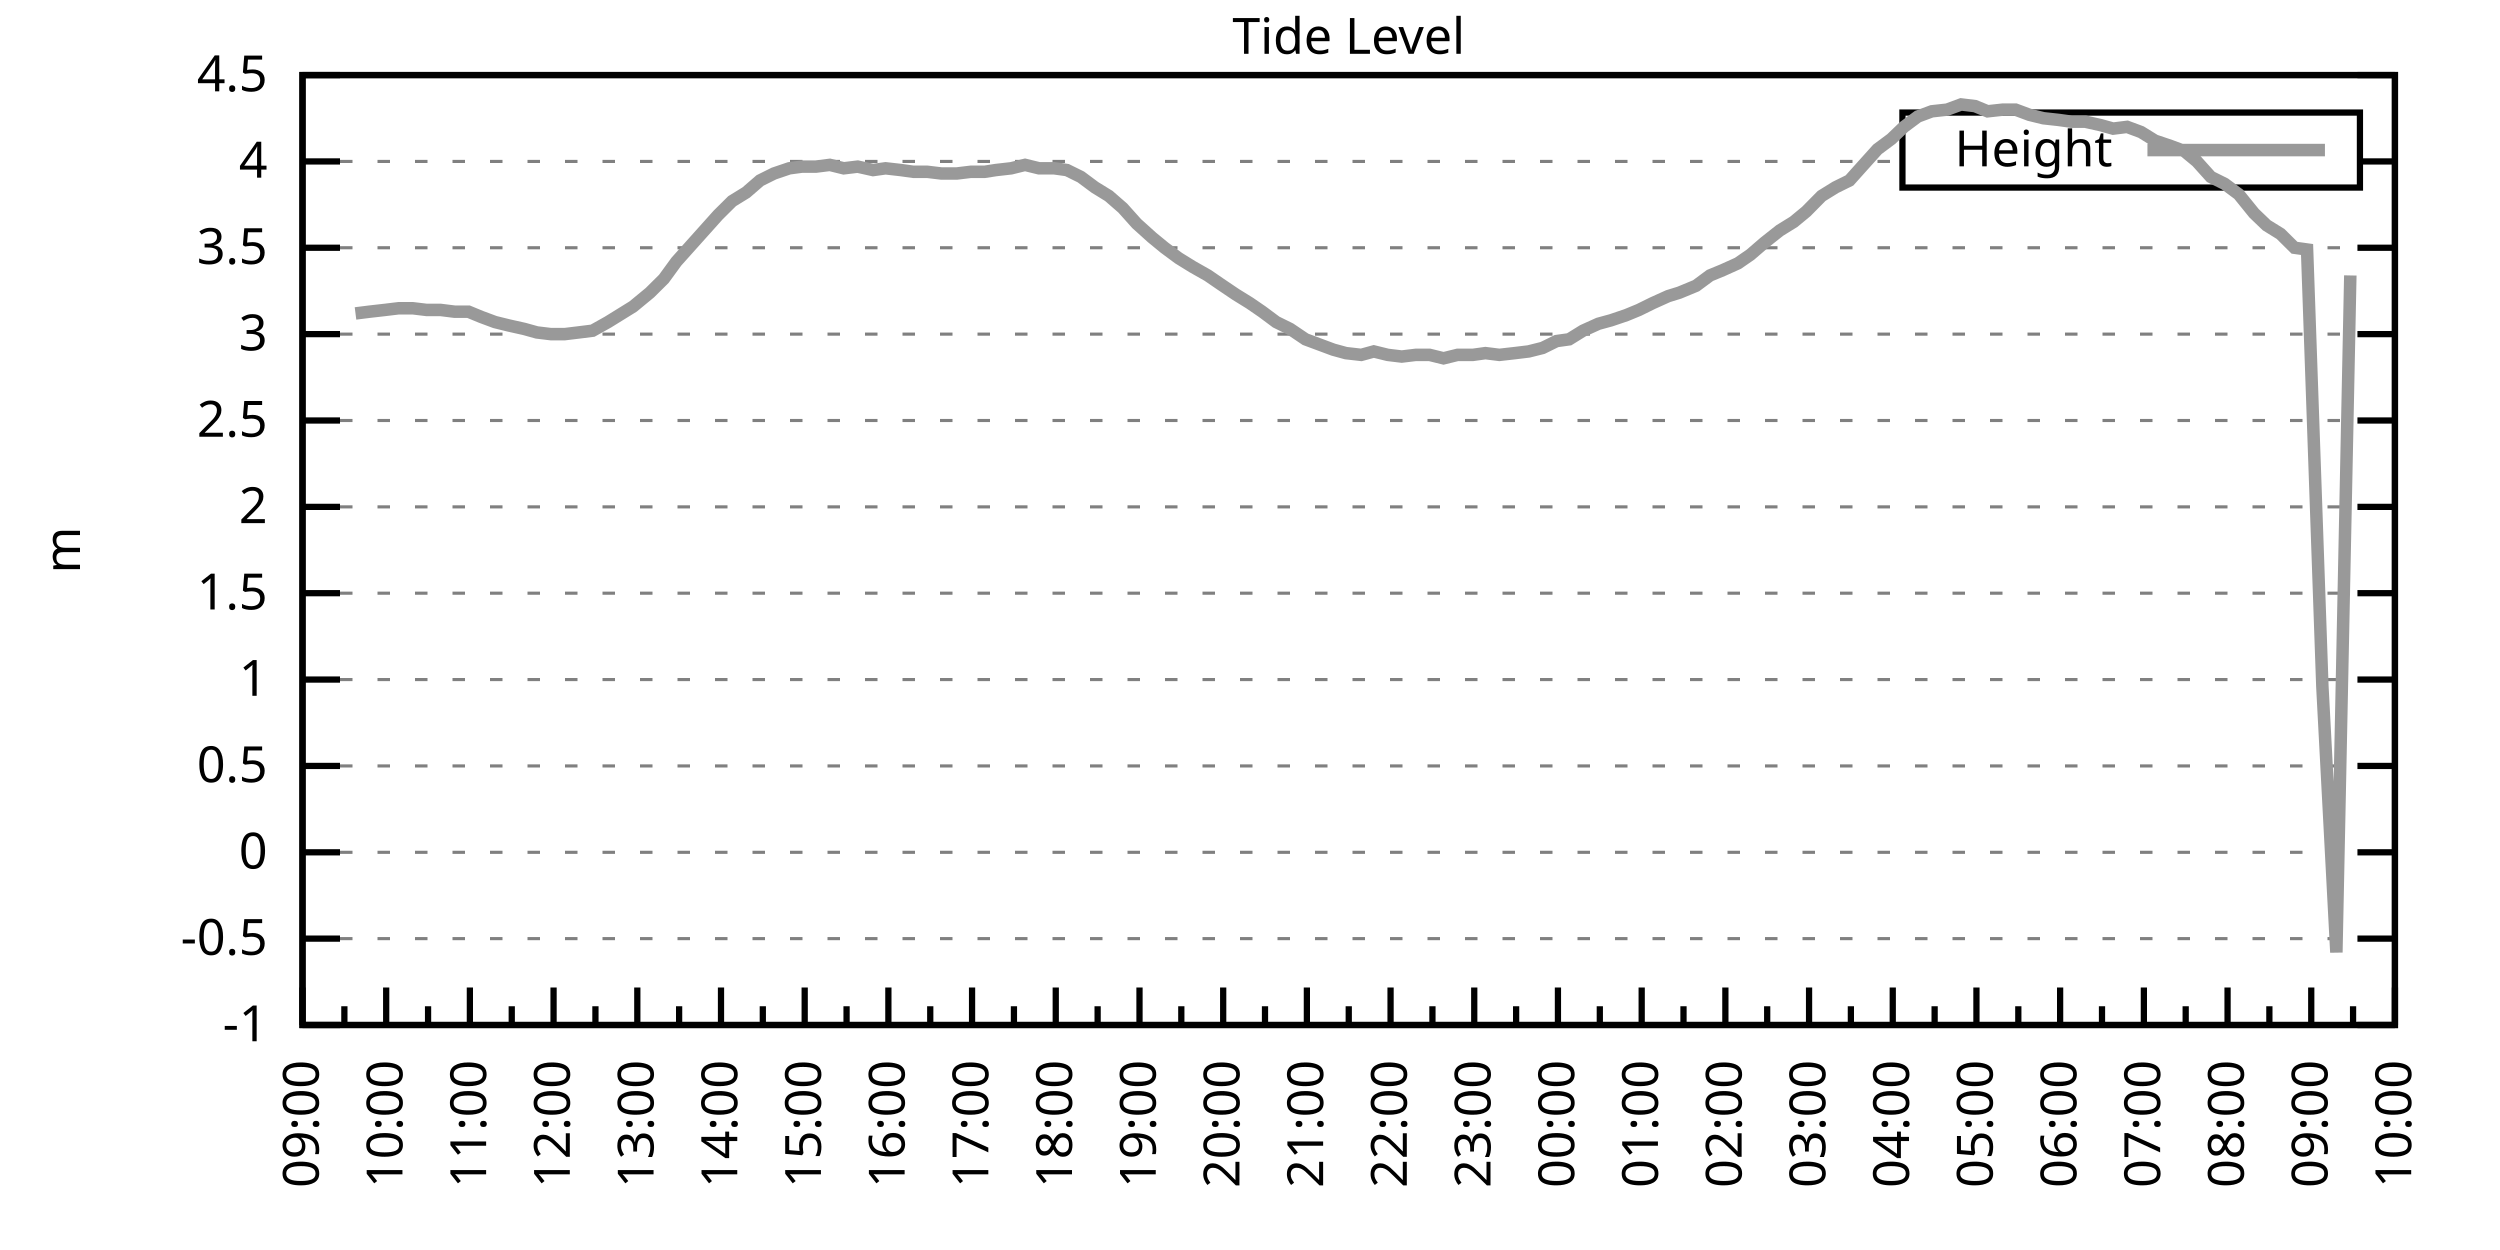
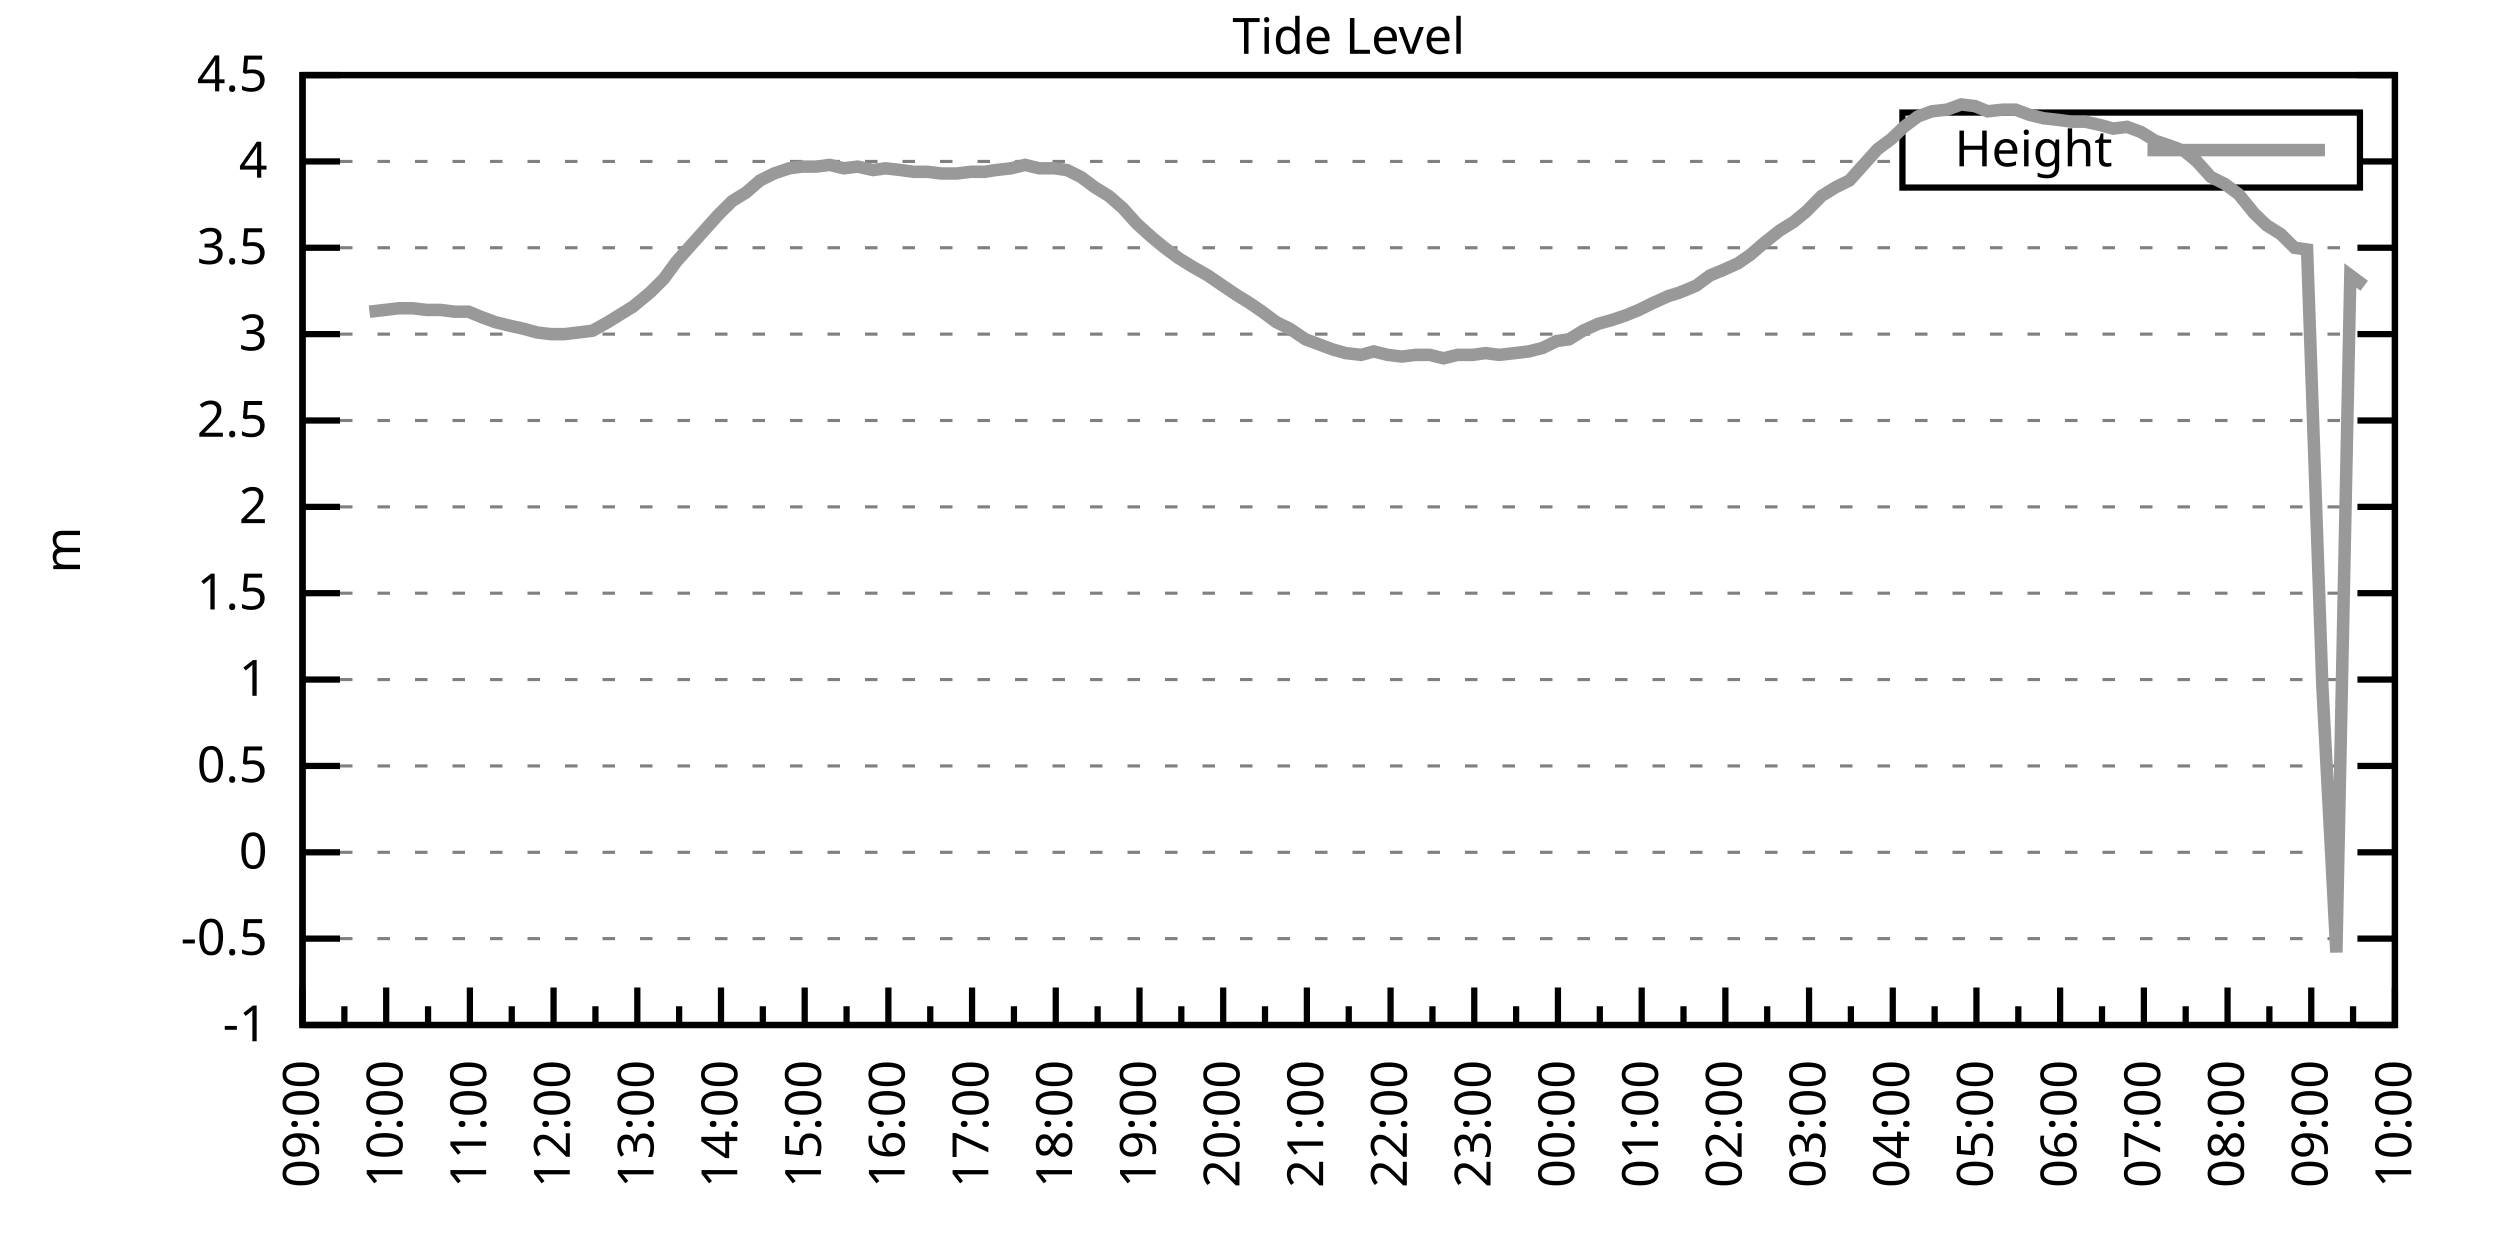
<svg xmlns="http://www.w3.org/2000/svg" xmlns:xlink="http://www.w3.org/1999/xlink" width="400" height="200" viewBox="0 0 400 200">
  <g id="gnuplot_canvas">
    <rect x="0" y="0" width="400" height="200" fill="none" />
    <defs>
      <circle id="gpDot" r="0.5" stroke-width="0.5" stroke="currentColor" />
      <path id="gpPt0" stroke-width="0.333" stroke="currentColor" d="M-1,0 h2 M0,-1 v2" />
      <path id="gpPt1" stroke-width="0.333" stroke="currentColor" d="M-1,-1 L1,1 M1,-1 L-1,1" />
      <path id="gpPt2" stroke-width="0.333" stroke="currentColor" d="M-1,0 L1,0 M0,-1 L0,1 M-1,-1 L1,1 M-1,1 L1,-1" />
      <rect id="gpPt3" stroke-width="0.333" stroke="currentColor" x="-1" y="-1" width="2" height="2" />
      <rect id="gpPt4" stroke-width="0.333" stroke="currentColor" fill="currentColor" x="-1" y="-1" width="2" height="2" />
      <circle id="gpPt5" stroke-width="0.333" stroke="currentColor" cx="0" cy="0" r="1" />
      <use xlink:href="#gpPt5" id="gpPt6" fill="currentColor" stroke="none" />
      <path id="gpPt7" stroke-width="0.333" stroke="currentColor" d="M0,-1.33 L-1.33,0.67 L1.33,0.67 z" />
      <use xlink:href="#gpPt7" id="gpPt8" fill="currentColor" stroke="none" />
      <use xlink:href="#gpPt7" id="gpPt9" stroke="currentColor" transform="rotate(180)" />
      <use xlink:href="#gpPt9" id="gpPt10" fill="currentColor" stroke="none" />
      <use xlink:href="#gpPt3" id="gpPt11" stroke="currentColor" transform="rotate(45)" />
      <use xlink:href="#gpPt11" id="gpPt12" fill="currentColor" stroke="none" />
      <path id="gpPt13" stroke-width="0.333" stroke="currentColor" d="M0,1.330 L1.265,0.411 L0.782,-1.067 L-0.782,-1.076 L-1.265,0.411 z" />
      <use xlink:href="#gpPt13" id="gpPt14" fill="currentColor" stroke="none" />
      <filter id="textbox" filterUnits="objectBoundingBox" x="0" y="0" height="1" width="1">
        <feFlood flood-color="white" flood-opacity="1" result="bgnd" />
        <feComposite in="SourceGraphic" in2="bgnd" operator="atop" />
      </filter>
      <filter id="greybox" filterUnits="objectBoundingBox" x="0" y="0" height="1" width="1">
        <feFlood flood-color="lightgrey" flood-opacity="1" result="grey" />
        <feComposite in="SourceGraphic" in2="grey" operator="atop" />
      </filter>
    </defs>
    <g fill="none" color="white" stroke="currentColor" stroke-width="1.00" stroke-linecap="butt" stroke-linejoin="miter">
</g>
    <g fill="none" color="black" stroke="currentColor" stroke-width="1.00" stroke-linecap="butt" stroke-linejoin="miter">
      <g stroke="none" shape-rendering="crispEdges">
        <polygon fill="rgb(255, 255, 255)" points="48.40,164.00 383.18,164.00 383.18,12.02 48.40,12.02 " />
      </g>
    </g>
    <g fill="none" color="black" stroke="currentColor" stroke-width="1.00" stroke-linecap="butt" stroke-linejoin="miter">
</g>
    <g fill="none" color="black" stroke="black" stroke-width="0.50" stroke-linecap="butt" stroke-linejoin="miter">
</g>
    <g fill="none" color="gray" stroke="currentColor" stroke-width="0.50" stroke-linecap="butt" stroke-linejoin="miter">
      <path stroke="gray" stroke-dasharray="2,4" class="gridline" d="M48.40,164.00 L383.19,164.00  " />
    </g>
    <g fill="none" color="gray" stroke="gray" stroke-width="1.00" stroke-linecap="butt" stroke-linejoin="miter">
</g>
    <g fill="none" color="black" stroke="currentColor" stroke-width="1.00" stroke-linecap="butt" stroke-linejoin="miter">
      <path stroke="black" d="M48.40,164.00 L54.40,164.00 M383.19,164.00 L377.19,164.00  " />
      <g transform="translate(42.80,166.60)" stroke="none" fill="black" font-family="Sans" font-size="8.00" text-anchor="end">
        <text>
          <tspan font-family="Sans">-1</tspan>
        </text>
      </g>
    </g>
    <g fill="none" color="black" stroke="currentColor" stroke-width="1.00" stroke-linecap="butt" stroke-linejoin="miter">
</g>
    <g fill="none" color="black" stroke="black" stroke-width="0.50" stroke-linecap="butt" stroke-linejoin="miter">
</g>
    <g fill="none" color="gray" stroke="currentColor" stroke-width="0.50" stroke-linecap="butt" stroke-linejoin="miter">
      <path stroke="gray" stroke-dasharray="2,4" class="gridline" d="M48.40,150.18 L383.19,150.18  " />
    </g>
    <g fill="none" color="gray" stroke="gray" stroke-width="1.00" stroke-linecap="butt" stroke-linejoin="miter">
</g>
    <g fill="none" color="black" stroke="currentColor" stroke-width="1.00" stroke-linecap="butt" stroke-linejoin="miter">
      <path stroke="black" d="M48.40,150.18 L54.40,150.18 M383.19,150.18 L377.19,150.18  " />
      <g transform="translate(42.80,152.78)" stroke="none" fill="black" font-family="Sans" font-size="8.00" text-anchor="end">
        <text>
          <tspan font-family="Sans">-0.5</tspan>
        </text>
      </g>
    </g>
    <g fill="none" color="black" stroke="currentColor" stroke-width="1.00" stroke-linecap="butt" stroke-linejoin="miter">
</g>
    <g fill="none" color="black" stroke="black" stroke-width="0.50" stroke-linecap="butt" stroke-linejoin="miter">
</g>
    <g fill="none" color="gray" stroke="currentColor" stroke-width="0.50" stroke-linecap="butt" stroke-linejoin="miter">
      <path stroke="gray" stroke-dasharray="2,4" class="gridline" d="M48.40,136.37 L383.19,136.37  " />
    </g>
    <g fill="none" color="gray" stroke="gray" stroke-width="1.00" stroke-linecap="butt" stroke-linejoin="miter">
</g>
    <g fill="none" color="black" stroke="currentColor" stroke-width="1.00" stroke-linecap="butt" stroke-linejoin="miter">
      <path stroke="black" d="M48.40,136.37 L54.40,136.37 M383.19,136.37 L377.19,136.37  " />
      <g transform="translate(42.80,138.97)" stroke="none" fill="black" font-family="Sans" font-size="8.00" text-anchor="end">
        <text>
          <tspan font-family="Sans"> 0</tspan>
        </text>
      </g>
    </g>
    <g fill="none" color="black" stroke="currentColor" stroke-width="1.00" stroke-linecap="butt" stroke-linejoin="miter">
</g>
    <g fill="none" color="black" stroke="black" stroke-width="0.50" stroke-linecap="butt" stroke-linejoin="miter">
</g>
    <g fill="none" color="gray" stroke="currentColor" stroke-width="0.50" stroke-linecap="butt" stroke-linejoin="miter">
      <path stroke="gray" stroke-dasharray="2,4" class="gridline" d="M48.40,122.55 L383.19,122.55  " />
    </g>
    <g fill="none" color="gray" stroke="gray" stroke-width="1.00" stroke-linecap="butt" stroke-linejoin="miter">
</g>
    <g fill="none" color="black" stroke="currentColor" stroke-width="1.00" stroke-linecap="butt" stroke-linejoin="miter">
      <path stroke="black" d="M48.40,122.55 L54.40,122.55 M383.19,122.55 L377.19,122.55  " />
      <g transform="translate(42.80,125.15)" stroke="none" fill="black" font-family="Sans" font-size="8.00" text-anchor="end">
        <text>
          <tspan font-family="Sans"> 0.5</tspan>
        </text>
      </g>
    </g>
    <g fill="none" color="black" stroke="currentColor" stroke-width="1.00" stroke-linecap="butt" stroke-linejoin="miter">
</g>
    <g fill="none" color="black" stroke="black" stroke-width="0.50" stroke-linecap="butt" stroke-linejoin="miter">
</g>
    <g fill="none" color="gray" stroke="currentColor" stroke-width="0.50" stroke-linecap="butt" stroke-linejoin="miter">
      <path stroke="gray" stroke-dasharray="2,4" class="gridline" d="M48.40,108.73 L383.19,108.73  " />
    </g>
    <g fill="none" color="gray" stroke="gray" stroke-width="1.00" stroke-linecap="butt" stroke-linejoin="miter">
</g>
    <g fill="none" color="black" stroke="currentColor" stroke-width="1.00" stroke-linecap="butt" stroke-linejoin="miter">
      <path stroke="black" d="M48.40,108.73 L54.40,108.73 M383.19,108.73 L377.19,108.73  " />
      <g transform="translate(42.80,111.33)" stroke="none" fill="black" font-family="Sans" font-size="8.00" text-anchor="end">
        <text>
          <tspan font-family="Sans"> 1</tspan>
        </text>
      </g>
    </g>
    <g fill="none" color="black" stroke="currentColor" stroke-width="1.00" stroke-linecap="butt" stroke-linejoin="miter">
</g>
    <g fill="none" color="black" stroke="black" stroke-width="0.50" stroke-linecap="butt" stroke-linejoin="miter">
</g>
    <g fill="none" color="gray" stroke="currentColor" stroke-width="0.50" stroke-linecap="butt" stroke-linejoin="miter">
      <path stroke="gray" stroke-dasharray="2,4" class="gridline" d="M48.40,94.91 L383.19,94.91  " />
    </g>
    <g fill="none" color="gray" stroke="gray" stroke-width="1.00" stroke-linecap="butt" stroke-linejoin="miter">
</g>
    <g fill="none" color="black" stroke="currentColor" stroke-width="1.00" stroke-linecap="butt" stroke-linejoin="miter">
      <path stroke="black" d="M48.40,94.91 L54.40,94.91 M383.19,94.91 L377.19,94.91  " />
      <g transform="translate(42.80,97.51)" stroke="none" fill="black" font-family="Sans" font-size="8.00" text-anchor="end">
        <text>
          <tspan font-family="Sans"> 1.5</tspan>
        </text>
      </g>
    </g>
    <g fill="none" color="black" stroke="currentColor" stroke-width="1.00" stroke-linecap="butt" stroke-linejoin="miter">
</g>
    <g fill="none" color="black" stroke="black" stroke-width="0.50" stroke-linecap="butt" stroke-linejoin="miter">
</g>
    <g fill="none" color="gray" stroke="currentColor" stroke-width="0.50" stroke-linecap="butt" stroke-linejoin="miter">
      <path stroke="gray" stroke-dasharray="2,4" class="gridline" d="M48.40,81.10 L383.19,81.10  " />
    </g>
    <g fill="none" color="gray" stroke="gray" stroke-width="1.00" stroke-linecap="butt" stroke-linejoin="miter">
</g>
    <g fill="none" color="black" stroke="currentColor" stroke-width="1.00" stroke-linecap="butt" stroke-linejoin="miter">
      <path stroke="black" d="M48.40,81.10 L54.40,81.10 M383.19,81.10 L377.19,81.10  " />
      <g transform="translate(42.80,83.70)" stroke="none" fill="black" font-family="Sans" font-size="8.00" text-anchor="end">
        <text>
          <tspan font-family="Sans"> 2</tspan>
        </text>
      </g>
    </g>
    <g fill="none" color="black" stroke="currentColor" stroke-width="1.00" stroke-linecap="butt" stroke-linejoin="miter">
</g>
    <g fill="none" color="black" stroke="black" stroke-width="0.50" stroke-linecap="butt" stroke-linejoin="miter">
</g>
    <g fill="none" color="gray" stroke="currentColor" stroke-width="0.50" stroke-linecap="butt" stroke-linejoin="miter">
      <path stroke="gray" stroke-dasharray="2,4" class="gridline" d="M48.40,67.28 L383.19,67.28  " />
    </g>
    <g fill="none" color="gray" stroke="gray" stroke-width="1.00" stroke-linecap="butt" stroke-linejoin="miter">
</g>
    <g fill="none" color="black" stroke="currentColor" stroke-width="1.00" stroke-linecap="butt" stroke-linejoin="miter">
      <path stroke="black" d="M48.40,67.28 L54.40,67.28 M383.19,67.28 L377.19,67.28  " />
      <g transform="translate(42.80,69.88)" stroke="none" fill="black" font-family="Sans" font-size="8.00" text-anchor="end">
        <text>
          <tspan font-family="Sans"> 2.5</tspan>
        </text>
      </g>
    </g>
    <g fill="none" color="black" stroke="currentColor" stroke-width="1.00" stroke-linecap="butt" stroke-linejoin="miter">
</g>
    <g fill="none" color="black" stroke="black" stroke-width="0.50" stroke-linecap="butt" stroke-linejoin="miter">
</g>
    <g fill="none" color="gray" stroke="currentColor" stroke-width="0.50" stroke-linecap="butt" stroke-linejoin="miter">
      <path stroke="gray" stroke-dasharray="2,4" class="gridline" d="M48.40,53.46 L383.19,53.46  " />
    </g>
    <g fill="none" color="gray" stroke="gray" stroke-width="1.00" stroke-linecap="butt" stroke-linejoin="miter">
</g>
    <g fill="none" color="black" stroke="currentColor" stroke-width="1.00" stroke-linecap="butt" stroke-linejoin="miter">
      <path stroke="black" d="M48.40,53.46 L54.40,53.46 M383.19,53.46 L377.19,53.46  " />
      <g transform="translate(42.80,56.06)" stroke="none" fill="black" font-family="Sans" font-size="8.00" text-anchor="end">
        <text>
          <tspan font-family="Sans"> 3</tspan>
        </text>
      </g>
    </g>
    <g fill="none" color="black" stroke="currentColor" stroke-width="1.00" stroke-linecap="butt" stroke-linejoin="miter">
</g>
    <g fill="none" color="black" stroke="black" stroke-width="0.50" stroke-linecap="butt" stroke-linejoin="miter">
</g>
    <g fill="none" color="gray" stroke="currentColor" stroke-width="0.50" stroke-linecap="butt" stroke-linejoin="miter">
      <path stroke="gray" stroke-dasharray="2,4" class="gridline" d="M48.40,39.64 L383.19,39.64  " />
    </g>
    <g fill="none" color="gray" stroke="gray" stroke-width="1.00" stroke-linecap="butt" stroke-linejoin="miter">
</g>
    <g fill="none" color="black" stroke="currentColor" stroke-width="1.00" stroke-linecap="butt" stroke-linejoin="miter">
      <path stroke="black" d="M48.40,39.64 L54.40,39.64 M383.19,39.64 L377.19,39.64  " />
      <g transform="translate(42.80,42.24)" stroke="none" fill="black" font-family="Sans" font-size="8.00" text-anchor="end">
        <text>
          <tspan font-family="Sans"> 3.5</tspan>
        </text>
      </g>
    </g>
    <g fill="none" color="black" stroke="currentColor" stroke-width="1.00" stroke-linecap="butt" stroke-linejoin="miter">
</g>
    <g fill="none" color="black" stroke="black" stroke-width="0.50" stroke-linecap="butt" stroke-linejoin="miter">
</g>
    <g fill="none" color="gray" stroke="currentColor" stroke-width="0.50" stroke-linecap="butt" stroke-linejoin="miter">
      <path stroke="gray" stroke-dasharray="2,4" class="gridline" d="M48.40,25.83 L304.39,25.83 M377.59,25.83 L383.19,25.83  " />
    </g>
    <g fill="none" color="gray" stroke="gray" stroke-width="1.00" stroke-linecap="butt" stroke-linejoin="miter">
</g>
    <g fill="none" color="black" stroke="currentColor" stroke-width="1.00" stroke-linecap="butt" stroke-linejoin="miter">
      <path stroke="black" d="M48.40,25.83 L54.40,25.83 M383.19,25.83 L377.19,25.83  " />
      <g transform="translate(42.80,28.43)" stroke="none" fill="black" font-family="Sans" font-size="8.00" text-anchor="end">
        <text>
          <tspan font-family="Sans"> 4</tspan>
        </text>
      </g>
    </g>
    <g fill="none" color="black" stroke="currentColor" stroke-width="1.00" stroke-linecap="butt" stroke-linejoin="miter">
</g>
    <g fill="none" color="black" stroke="black" stroke-width="0.50" stroke-linecap="butt" stroke-linejoin="miter">
</g>
    <g fill="none" color="gray" stroke="currentColor" stroke-width="0.50" stroke-linecap="butt" stroke-linejoin="miter">
      <path stroke="gray" stroke-dasharray="2,4" class="gridline" d="M48.40,12.01 L383.19,12.01  " />
    </g>
    <g fill="none" color="gray" stroke="gray" stroke-width="1.00" stroke-linecap="butt" stroke-linejoin="miter">
</g>
    <g fill="none" color="black" stroke="currentColor" stroke-width="1.00" stroke-linecap="butt" stroke-linejoin="miter">
      <path stroke="black" d="M48.40,12.01 L54.40,12.01 M383.19,12.01 L377.19,12.01  " />
      <g transform="translate(42.80,14.61)" stroke="none" fill="black" font-family="Sans" font-size="8.00" text-anchor="end">
        <text>
          <tspan font-family="Sans"> 4.5</tspan>
        </text>
      </g>
    </g>
    <g fill="none" color="black" stroke="currentColor" stroke-width="1.00" stroke-linecap="butt" stroke-linejoin="miter">
      <path stroke="black" d="M48.40,164.00 L48.40,158.00  " />
      <g transform="translate(51.00,169.60) rotate(270)" stroke="none" fill="black" font-family="Sans" font-size="8.00" text-anchor="end">
        <text>
          <tspan font-family="Sans">09:00</tspan>
        </text>
      </g>
    </g>
    <g fill="none" color="black" stroke="currentColor" stroke-width="1.00" stroke-linecap="butt" stroke-linejoin="miter">
      <path stroke="black" d="M55.10,164.00 L55.10,161.00 M61.79,164.00 L61.79,158.00  " />
      <g transform="translate(64.39,169.60) rotate(270)" stroke="none" fill="black" font-family="Sans" font-size="8.00" text-anchor="end">
        <text>
          <tspan font-family="Sans">10:00</tspan>
        </text>
      </g>
    </g>
    <g fill="none" color="black" stroke="currentColor" stroke-width="1.00" stroke-linecap="butt" stroke-linejoin="miter">
      <path stroke="black" d="M68.49,164.00 L68.49,161.00 M75.18,164.00 L75.18,158.00  " />
      <g transform="translate(77.78,169.60) rotate(270)" stroke="none" fill="black" font-family="Sans" font-size="8.00" text-anchor="end">
        <text>
          <tspan font-family="Sans">11:00</tspan>
        </text>
      </g>
    </g>
    <g fill="none" color="black" stroke="currentColor" stroke-width="1.00" stroke-linecap="butt" stroke-linejoin="miter">
      <path stroke="black" d="M81.88,164.00 L81.88,161.00 M88.57,164.00 L88.57,158.00  " />
      <g transform="translate(91.17,169.60) rotate(270)" stroke="none" fill="black" font-family="Sans" font-size="8.00" text-anchor="end">
        <text>
          <tspan font-family="Sans">12:00</tspan>
        </text>
      </g>
    </g>
    <g fill="none" color="black" stroke="currentColor" stroke-width="1.00" stroke-linecap="butt" stroke-linejoin="miter">
      <path stroke="black" d="M95.27,164.00 L95.27,161.00 M101.97,164.00 L101.97,158.00  " />
      <g transform="translate(104.57,169.60) rotate(270)" stroke="none" fill="black" font-family="Sans" font-size="8.00" text-anchor="end">
        <text>
          <tspan font-family="Sans">13:00</tspan>
        </text>
      </g>
    </g>
    <g fill="none" color="black" stroke="currentColor" stroke-width="1.00" stroke-linecap="butt" stroke-linejoin="miter">
      <path stroke="black" d="M108.66,164.00 L108.66,161.00 M115.36,164.00 L115.36,158.00  " />
      <g transform="translate(117.96,169.60) rotate(270)" stroke="none" fill="black" font-family="Sans" font-size="8.00" text-anchor="end">
        <text>
          <tspan font-family="Sans">14:00</tspan>
        </text>
      </g>
    </g>
    <g fill="none" color="black" stroke="currentColor" stroke-width="1.00" stroke-linecap="butt" stroke-linejoin="miter">
      <path stroke="black" d="M122.05,164.00 L122.05,161.00 M128.75,164.00 L128.75,158.00  " />
      <g transform="translate(131.35,169.60) rotate(270)" stroke="none" fill="black" font-family="Sans" font-size="8.00" text-anchor="end">
        <text>
          <tspan font-family="Sans">15:00</tspan>
        </text>
      </g>
    </g>
    <g fill="none" color="black" stroke="currentColor" stroke-width="1.00" stroke-linecap="butt" stroke-linejoin="miter">
      <path stroke="black" d="M135.45,164.00 L135.45,161.00 M142.14,164.00 L142.14,158.00  " />
      <g transform="translate(144.74,169.60) rotate(270)" stroke="none" fill="black" font-family="Sans" font-size="8.00" text-anchor="end">
        <text>
          <tspan font-family="Sans">16:00</tspan>
        </text>
      </g>
    </g>
    <g fill="none" color="black" stroke="currentColor" stroke-width="1.00" stroke-linecap="butt" stroke-linejoin="miter">
      <path stroke="black" d="M148.84,164.00 L148.84,161.00 M155.53,164.00 L155.53,158.00  " />
      <g transform="translate(158.13,169.60) rotate(270)" stroke="none" fill="black" font-family="Sans" font-size="8.00" text-anchor="end">
        <text>
          <tspan font-family="Sans">17:00</tspan>
        </text>
      </g>
    </g>
    <g fill="none" color="black" stroke="currentColor" stroke-width="1.00" stroke-linecap="butt" stroke-linejoin="miter">
      <path stroke="black" d="M162.23,164.00 L162.23,161.00 M168.92,164.00 L168.92,158.00  " />
      <g transform="translate(171.52,169.60) rotate(270)" stroke="none" fill="black" font-family="Sans" font-size="8.00" text-anchor="end">
        <text>
          <tspan font-family="Sans">18:00</tspan>
        </text>
      </g>
    </g>
    <g fill="none" color="black" stroke="currentColor" stroke-width="1.00" stroke-linecap="butt" stroke-linejoin="miter">
      <path stroke="black" d="M175.62,164.00 L175.62,161.00 M182.32,164.00 L182.32,158.00  " />
      <g transform="translate(184.92,169.60) rotate(270)" stroke="none" fill="black" font-family="Sans" font-size="8.00" text-anchor="end">
        <text>
          <tspan font-family="Sans">19:00</tspan>
        </text>
      </g>
    </g>
    <g fill="none" color="black" stroke="currentColor" stroke-width="1.00" stroke-linecap="butt" stroke-linejoin="miter">
      <path stroke="black" d="M189.01,164.00 L189.01,161.00 M195.71,164.00 L195.71,158.00  " />
      <g transform="translate(198.31,169.60) rotate(270)" stroke="none" fill="black" font-family="Sans" font-size="8.00" text-anchor="end">
        <text>
          <tspan font-family="Sans">20:00</tspan>
        </text>
      </g>
    </g>
    <g fill="none" color="black" stroke="currentColor" stroke-width="1.00" stroke-linecap="butt" stroke-linejoin="miter">
      <path stroke="black" d="M202.40,164.00 L202.40,161.00 M209.10,164.00 L209.10,158.00  " />
      <g transform="translate(211.70,169.60) rotate(270)" stroke="none" fill="black" font-family="Sans" font-size="8.00" text-anchor="end">
        <text>
          <tspan font-family="Sans">21:00</tspan>
        </text>
      </g>
    </g>
    <g fill="none" color="black" stroke="currentColor" stroke-width="1.00" stroke-linecap="butt" stroke-linejoin="miter">
      <path stroke="black" d="M215.80,164.00 L215.80,161.00 M222.49,164.00 L222.49,158.00  " />
      <g transform="translate(225.09,169.60) rotate(270)" stroke="none" fill="black" font-family="Sans" font-size="8.00" text-anchor="end">
        <text>
          <tspan font-family="Sans">22:00</tspan>
        </text>
      </g>
    </g>
    <g fill="none" color="black" stroke="currentColor" stroke-width="1.00" stroke-linecap="butt" stroke-linejoin="miter">
      <path stroke="black" d="M229.19,164.00 L229.19,161.00 M235.88,164.00 L235.88,158.00  " />
      <g transform="translate(238.48,169.60) rotate(270)" stroke="none" fill="black" font-family="Sans" font-size="8.00" text-anchor="end">
        <text>
          <tspan font-family="Sans">23:00</tspan>
        </text>
      </g>
    </g>
    <g fill="none" color="black" stroke="currentColor" stroke-width="1.00" stroke-linecap="butt" stroke-linejoin="miter">
      <path stroke="black" d="M242.58,164.00 L242.58,161.00 M249.27,164.00 L249.27,158.00  " />
      <g transform="translate(251.87,169.60) rotate(270)" stroke="none" fill="black" font-family="Sans" font-size="8.00" text-anchor="end">
        <text>
          <tspan font-family="Sans">00:00</tspan>
        </text>
      </g>
    </g>
    <g fill="none" color="black" stroke="currentColor" stroke-width="1.00" stroke-linecap="butt" stroke-linejoin="miter">
      <path stroke="black" d="M255.97,164.00 L255.97,161.00 M262.67,164.00 L262.67,158.00  " />
      <g transform="translate(265.27,169.60) rotate(270)" stroke="none" fill="black" font-family="Sans" font-size="8.00" text-anchor="end">
        <text>
          <tspan font-family="Sans">01:00</tspan>
        </text>
      </g>
    </g>
    <g fill="none" color="black" stroke="currentColor" stroke-width="1.00" stroke-linecap="butt" stroke-linejoin="miter">
      <path stroke="black" d="M269.36,164.00 L269.36,161.00 M276.06,164.00 L276.06,158.00  " />
      <g transform="translate(278.66,169.60) rotate(270)" stroke="none" fill="black" font-family="Sans" font-size="8.00" text-anchor="end">
        <text>
          <tspan font-family="Sans">02:00</tspan>
        </text>
      </g>
    </g>
    <g fill="none" color="black" stroke="currentColor" stroke-width="1.00" stroke-linecap="butt" stroke-linejoin="miter">
      <path stroke="black" d="M282.75,164.00 L282.75,161.00 M289.45,164.00 L289.45,158.00  " />
      <g transform="translate(292.05,169.60) rotate(270)" stroke="none" fill="black" font-family="Sans" font-size="8.00" text-anchor="end">
        <text>
          <tspan font-family="Sans">03:00</tspan>
        </text>
      </g>
    </g>
    <g fill="none" color="black" stroke="currentColor" stroke-width="1.00" stroke-linecap="butt" stroke-linejoin="miter">
      <path stroke="black" d="M296.14,164.00 L296.14,161.00 M302.84,164.00 L302.84,158.00  " />
      <g transform="translate(305.44,169.60) rotate(270)" stroke="none" fill="black" font-family="Sans" font-size="8.00" text-anchor="end">
        <text>
          <tspan font-family="Sans">04:00</tspan>
        </text>
      </g>
    </g>
    <g fill="none" color="black" stroke="currentColor" stroke-width="1.00" stroke-linecap="butt" stroke-linejoin="miter">
      <path stroke="black" d="M309.54,164.00 L309.54,161.00 M316.23,164.00 L316.23,158.00  " />
      <g transform="translate(318.83,169.60) rotate(270)" stroke="none" fill="black" font-family="Sans" font-size="8.00" text-anchor="end">
        <text>
          <tspan font-family="Sans">05:00</tspan>
        </text>
      </g>
    </g>
    <g fill="none" color="black" stroke="currentColor" stroke-width="1.00" stroke-linecap="butt" stroke-linejoin="miter">
      <path stroke="black" d="M322.93,164.00 L322.93,161.00 M329.62,164.00 L329.62,158.00  " />
      <g transform="translate(332.22,169.60) rotate(270)" stroke="none" fill="black" font-family="Sans" font-size="8.00" text-anchor="end">
        <text>
          <tspan font-family="Sans">06:00</tspan>
        </text>
      </g>
    </g>
    <g fill="none" color="black" stroke="currentColor" stroke-width="1.00" stroke-linecap="butt" stroke-linejoin="miter">
      <path stroke="black" d="M336.32,164.00 L336.32,161.00 M343.02,164.00 L343.02,158.00  " />
      <g transform="translate(345.62,169.60) rotate(270)" stroke="none" fill="black" font-family="Sans" font-size="8.00" text-anchor="end">
        <text>
          <tspan font-family="Sans">07:00</tspan>
        </text>
      </g>
    </g>
    <g fill="none" color="black" stroke="currentColor" stroke-width="1.00" stroke-linecap="butt" stroke-linejoin="miter">
      <path stroke="black" d="M349.71,164.00 L349.71,161.00 M356.41,164.00 L356.41,158.00  " />
      <g transform="translate(359.01,169.60) rotate(270)" stroke="none" fill="black" font-family="Sans" font-size="8.00" text-anchor="end">
        <text>
          <tspan font-family="Sans">08:00</tspan>
        </text>
      </g>
    </g>
    <g fill="none" color="black" stroke="currentColor" stroke-width="1.00" stroke-linecap="butt" stroke-linejoin="miter">
      <path stroke="black" d="M363.10,164.00 L363.10,161.00 M369.80,164.00 L369.80,158.00  " />
      <g transform="translate(372.40,169.60) rotate(270)" stroke="none" fill="black" font-family="Sans" font-size="8.00" text-anchor="end">
        <text>
          <tspan font-family="Sans">09:00</tspan>
        </text>
      </g>
    </g>
    <g fill="none" color="black" stroke="currentColor" stroke-width="1.00" stroke-linecap="butt" stroke-linejoin="miter">
      <path stroke="black" d="M376.49,164.00 L376.49,161.00 M383.19,164.00 L383.19,158.00  " />
      <g transform="translate(385.79,169.60) rotate(270)" stroke="none" fill="black" font-family="Sans" font-size="8.00" text-anchor="end">
        <text>
          <tspan font-family="Sans">10:00</tspan>
        </text>
      </g>
    </g>
    <g fill="none" color="black" stroke="currentColor" stroke-width="1.00" stroke-linecap="butt" stroke-linejoin="miter">
</g>
    <g fill="none" color="black" stroke="currentColor" stroke-width="1.00" stroke-linecap="butt" stroke-linejoin="miter">
      <path stroke="black" d="M48.40,12.01 L48.40,164.00 L383.19,164.00 L383.19,12.01 L48.40,12.01 Z  " />
    </g>
    <g fill="none" color="black" stroke="currentColor" stroke-width="1.00" stroke-linecap="butt" stroke-linejoin="miter">
      <g transform="translate(12.80,88.01) rotate(270)" stroke="none" fill="black" font-family="Sans" font-size="8.00" text-anchor="middle">
        <text>
          <tspan font-family="Sans">m</tspan>
        </text>
      </g>
    </g>
    <g fill="none" color="black" stroke="currentColor" stroke-width="1.00" stroke-linecap="butt" stroke-linejoin="miter">
</g>
    <g fill="none" color="black" stroke="currentColor" stroke-width="1.00" stroke-linecap="butt" stroke-linejoin="miter">
      <path stroke="black" d="M304.39,30.01 L304.39,18.01 L377.59,18.01 L377.59,30.01 L304.39,30.01 Z  " />
    </g>
    <g id="Tide_level_plot_1">
      <g fill="none" color="white" stroke="black" stroke-width="2.00" stroke-linecap="butt" stroke-linejoin="miter">
</g>
      <g fill="none" color="black" stroke="currentColor" stroke-width="2.00" stroke-linecap="butt" stroke-linejoin="miter">
        <g transform="translate(337.99,26.61)" stroke="none" fill="black" font-family="Sans" font-size="8.00" text-anchor="end">
          <text>
            <tspan font-family="Sans">Height</tspan>
          </text>
        </g>
      </g>
      <g fill="none" color="black" stroke="currentColor" stroke-width="2.00" stroke-linecap="butt" stroke-linejoin="miter">
-         <path stroke="rgb(153, 153, 153)" d="M343.59,24.01 L371.99,24.01 M56.88,50.15 L59.11,49.87 L61.57,49.59 L63.80,49.32 L66.03,49.32 L68.26,49.59   L70.50,49.59 L72.73,49.87 L74.96,49.87 L76.97,50.70 L79.20,51.53 L81.43,52.08 L83.89,52.63 L85.90,53.19   L88.13,53.46 L90.36,53.46 L92.59,53.19 L94.82,52.91 L97.28,51.53 L99.51,50.15 L101.30,49.04 L103.98,46.83   L106.21,44.62 L108.22,41.86 L110.45,39.37 L112.68,36.88 L114.91,34.39 L117.14,32.18 L119.38,30.80 L121.61,28.87   L123.84,27.76 L126.29,26.93 L128.30,26.66 L130.54,26.66 L132.77,26.38 L135.00,26.93 L137.23,26.66 L139.69,27.21   L141.69,26.93 L144.15,27.21 L146.16,27.49 L148.39,27.49 L150.62,27.76 L153.08,27.76 L155.31,27.49 L157.54,27.49   L159.33,27.21 L161.78,26.93 L164.01,26.38 L166.25,26.93 L168.70,26.93 L170.71,27.21 L172.94,28.31 L175.17,29.97   L177.41,31.35 L179.64,33.29 L181.87,35.78 L184.32,37.99 L186.33,39.64 L188.57,41.30 L190.80,42.68 L193.25,44.07   L195.26,45.45 L197.72,47.11 L199.95,48.49 L201.96,49.87 L204.19,51.53 L206.42,52.63 L208.88,54.29 L211.11,55.12   L213.34,55.95 L215.35,56.50 L217.80,56.78 L219.81,56.23 L222.04,56.78 L224.28,57.05 L226.51,56.78 L228.74,56.78   L230.97,57.33 L233.20,56.78 L235.66,56.78 L237.67,56.50 L239.90,56.78 L242.36,56.50 L244.59,56.23 L246.82,55.67   L249.05,54.57 L251.06,54.29 L253.29,52.91 L255.75,51.80 L257.76,51.25 L260.21,50.42 L262.22,49.59 L264.45,48.49   L266.91,47.38 L268.69,46.83 L271.37,45.72 L273.60,44.07 L275.61,43.24 L278.07,42.13 L280.07,40.75 L282.31,38.82   L284.76,36.88 L286.99,35.50 L289.00,33.84 L291.46,31.35 L293.69,29.97 L295.92,28.87 L298.15,26.38 L300.39,23.89   L302.62,22.23 L304.63,20.30 L306.86,18.64 L309.09,17.81 L311.54,17.54 L313.78,16.71 L316.01,16.98 L318.02,17.81   L320.47,17.54 L322.48,17.54 L324.71,18.37 L326.95,18.92 L329.40,19.19 L331.41,19.47 L333.64,19.47 L336.10,20.02   L338.10,20.58 L340.34,20.30 L342.57,21.13 L344.80,22.51 L347.26,23.34 L349.49,24.17 L351.50,25.83 L353.73,28.31   L355.96,29.42 L358.19,31.08 L360.65,34.12 L362.66,36.05 L364.89,37.43 L367.12,39.64 L369.13,39.92 L371.58,109.84   L373.82,152.39 L376.05,44.07  " />
+         <path stroke="rgb(153, 153, 153)" d="M343.59,24.01 L371.99,24.01 M59.11,49.87 L61.57,49.59 L63.80,49.32 L66.03,49.32 L68.26,49.59 L70.50,49.59   L72.73,49.87 L74.96,49.87 L76.97,50.70 L79.20,51.53 L81.43,52.08 L83.89,52.63 L85.90,53.19 L88.13,53.46   L90.36,53.46 L92.59,53.19 L94.82,52.91 L97.28,51.53 L99.51,50.15 L101.30,49.04 L103.98,46.83 L106.21,44.62   L108.22,41.86 L110.45,39.37 L112.68,36.88 L114.91,34.39 L117.14,32.18 L119.38,30.80 L121.61,28.87 L123.84,27.76   L126.29,26.93 L128.30,26.66 L130.54,26.66 L132.77,26.38 L135.00,26.93 L137.23,26.66 L139.69,27.21 L141.69,26.93   L144.15,27.21 L146.16,27.49 L148.39,27.49 L150.62,27.76 L153.08,27.76 L155.31,27.49 L157.54,27.49 L159.33,27.21   L161.78,26.93 L164.01,26.38 L166.25,26.93 L168.70,26.93 L170.71,27.21 L172.94,28.31 L175.17,29.97 L177.41,31.35   L179.64,33.29 L181.87,35.78 L184.32,37.99 L186.33,39.64 L188.57,41.30 L190.80,42.68 L193.25,44.07 L195.26,45.45   L197.72,47.11 L199.95,48.49 L201.96,49.87 L204.19,51.53 L206.42,52.63 L208.88,54.29 L211.11,55.12 L213.34,55.95   L215.35,56.50 L217.80,56.78 L219.81,56.23 L222.04,56.78 L224.28,57.05 L226.51,56.78 L228.74,56.78 L230.97,57.33   L233.20,56.78 L235.66,56.78 L237.67,56.50 L239.90,56.78 L242.36,56.50 L244.59,56.23 L246.82,55.67 L249.05,54.57   L251.06,54.29 L253.29,52.91 L255.75,51.80 L257.76,51.25 L260.21,50.42 L262.22,49.59 L264.45,48.49 L266.91,47.38   L268.69,46.83 L271.37,45.72 L273.60,44.07 L275.61,43.24 L278.07,42.13 L280.07,40.75 L282.31,38.82 L284.76,36.88   L286.99,35.50 L289.00,33.84 L291.46,31.35 L293.69,29.97 L295.92,28.87 L298.15,26.38 L300.39,23.89 L302.62,22.23   L304.63,20.30 L306.86,18.64 L309.09,17.81 L311.54,17.54 L313.78,16.71 L316.01,16.98 L318.02,17.81 L320.47,17.54   L322.48,17.54 L324.71,18.37 L326.95,18.92 L329.40,19.19 L331.41,19.47 L333.64,19.47 L336.10,20.02 L338.10,20.58   L340.34,20.30 L342.57,21.13 L344.80,22.51 L347.26,23.34 L349.49,24.17 L351.50,25.83 L353.73,28.31 L355.96,29.42   L358.19,31.08 L360.65,34.12 L362.66,36.05 L364.89,37.43 L367.12,39.64 L369.13,39.92 L371.58,109.84 L373.82,152.39   L376.05,44.07 L378.28,45.72  " />
      </g>
    </g>
    <g fill="none" color="black" stroke="currentColor" stroke-width="2.00" stroke-linecap="butt" stroke-linejoin="miter">
</g>
    <g fill="none" color="black" stroke="black" stroke-width="1.00" stroke-linecap="butt" stroke-linejoin="miter">
</g>
    <g fill="none" color="black" stroke="currentColor" stroke-width="1.00" stroke-linecap="butt" stroke-linejoin="miter">
      <path stroke="black" d="M48.40,12.01 L48.40,164.00 L383.19,164.00 L383.19,12.01 L48.40,12.01 Z  " />
    </g>
    <g fill="none" color="black" stroke="currentColor" stroke-width="1.00" stroke-linecap="butt" stroke-linejoin="miter">
      <g transform="translate(215.79,8.61)" stroke="none" fill="black" font-family="Sans" font-size="8.00" text-anchor="middle">
        <text>
          <tspan font-family="Sans">Tide Level</tspan>
        </text>
      </g>
    </g>
    <g fill="none" color="black" stroke="currentColor" stroke-width="1.00" stroke-linecap="butt" stroke-linejoin="miter">
</g>
  </g>
</svg>
